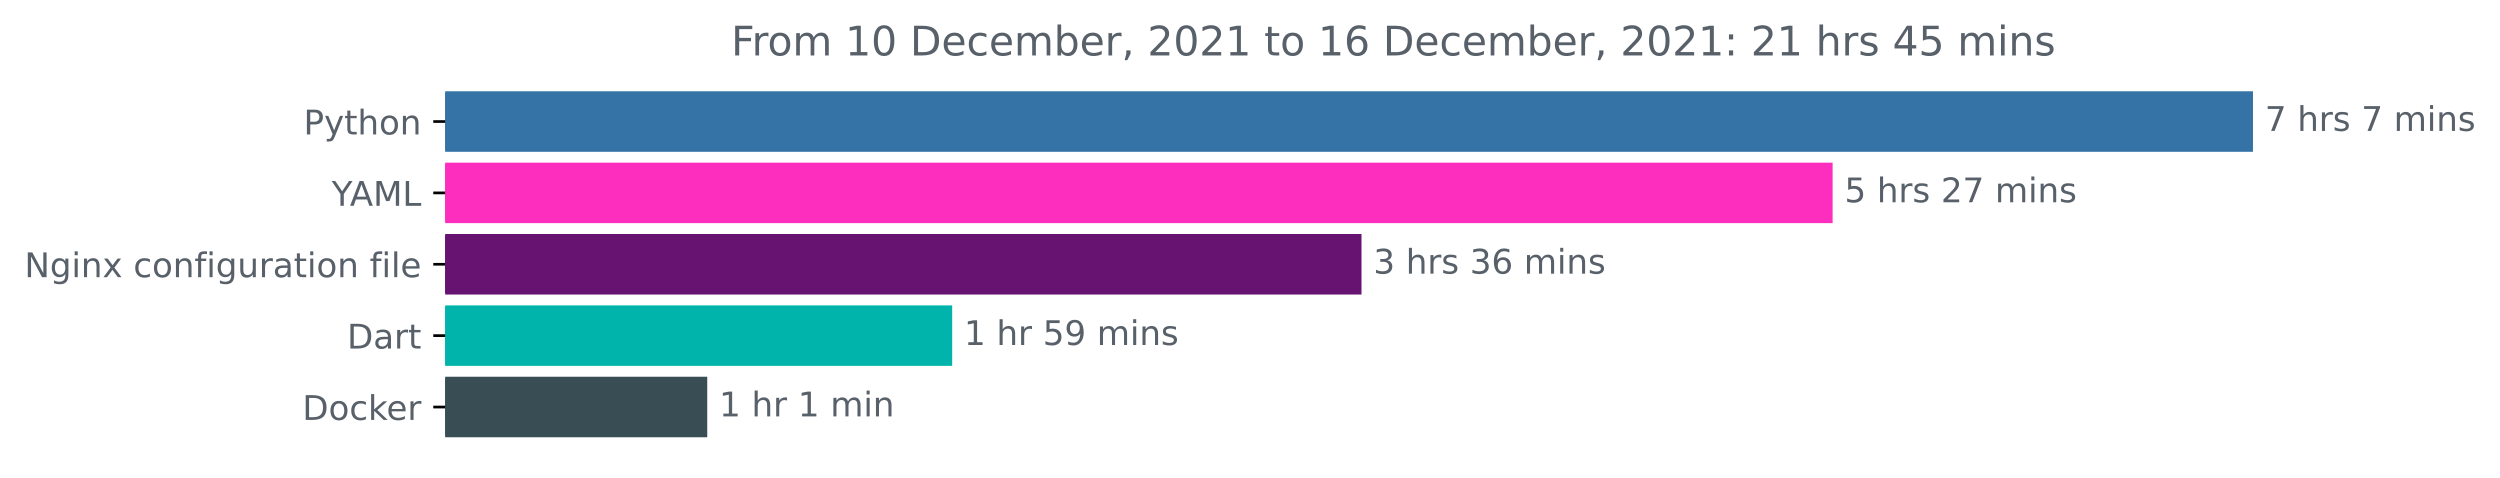
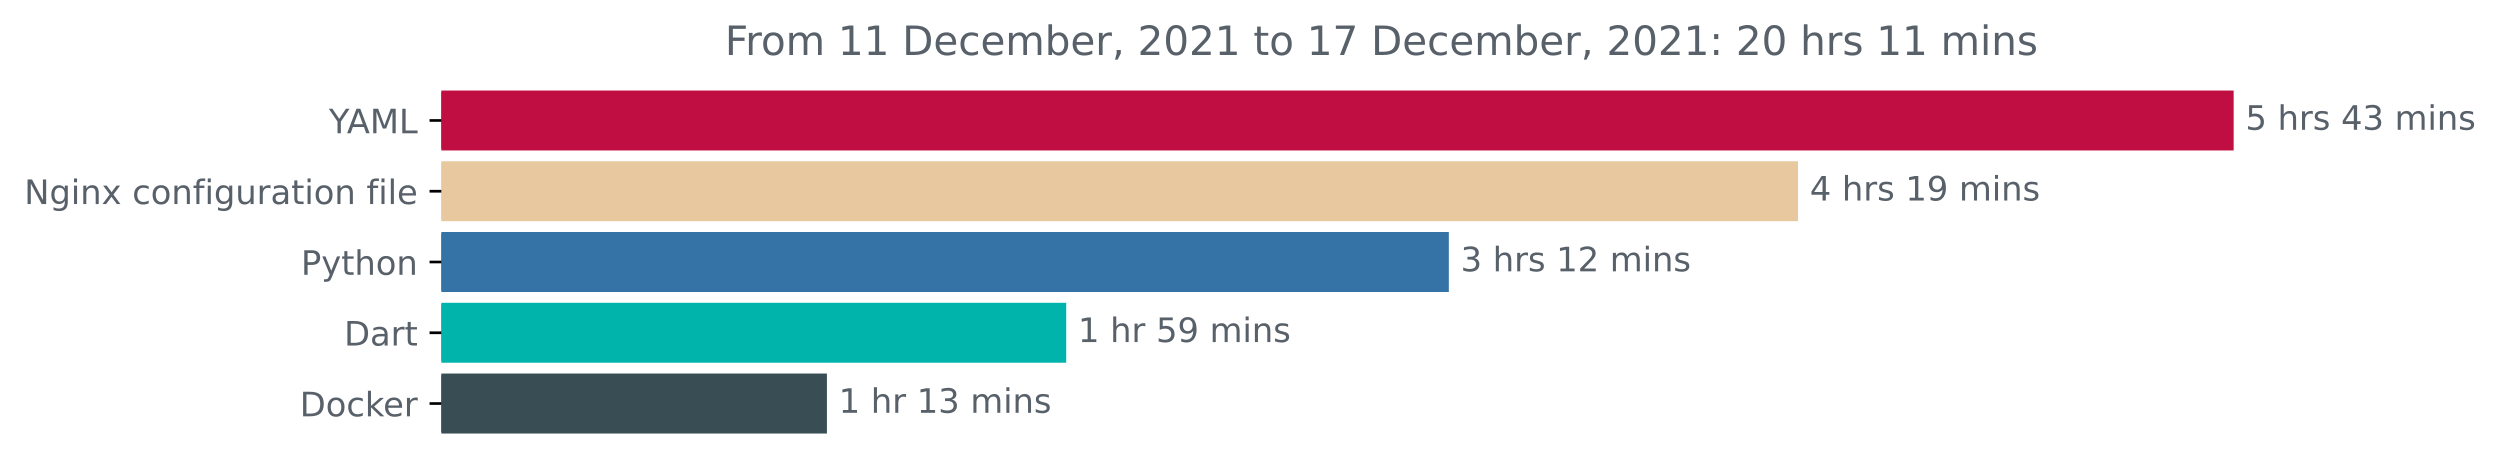
- <svg xmlns="http://www.w3.org/2000/svg" xmlns:xlink="http://www.w3.org/1999/xlink" height="140.398pt" version="1.1" viewBox="0 0 735.594 140.398" width="735.594pt">
+ <svg xmlns="http://www.w3.org/2000/svg" xmlns:xlink="http://www.w3.org/1999/xlink" height="140.398pt" version="1.1" viewBox="0 0 741.957 140.398" width="741.957pt">
  <defs>
    <style type="text/css">*{stroke-linecap:butt;stroke-linejoin:round;}</style>
  </defs>
  <g id="figure_1">
    <g id="patch_1">
-       <path d="M 0 140.398  L 735.594 140.398  L 735.594 0  L 0 0  z " style="fill:none;" />
+       <path d="M 0 140.398  L 741.957 140.398  L 741.957 0  L 0 0  z " style="fill:none;" />
    </g>
    <g id="axes_1">
      <g id="patch_2">
-         <path clip-path="url(#p45ba58c9d6)" d="M 130.983 27.358  L 662.411 27.358  L 662.411 44.158  L 130.983 44.158  z " style="fill:#3572a5;stroke:#3572a5;stroke-linejoin:miter;" />
+         <path clip-path="url(#p153fdee761)" d="M 130.983 27.358  L 662.411 27.358  L 662.411 44.158  L 130.983 44.158  z " style="fill:#c00e43;stroke:#c00e43;stroke-linejoin:miter;" />
      </g>
      <g id="patch_3">
-         <path clip-path="url(#p45ba58c9d6)" d="M 130.983 48.358  L 538.725 48.358  L 538.725 65.158  L 130.983 65.158  z " style="fill:#fd2dbd;stroke:#fd2dbd;stroke-linejoin:miter;" />
+         <path clip-path="url(#p153fdee761)" d="M 130.983 48.358  L 533.115 48.358  L 533.115 65.158  L 130.983 65.158  z " style="fill:#e8c89f;stroke:#e8c89f;stroke-linejoin:miter;" />
      </g>
      <g id="patch_4">
-         <path clip-path="url(#p45ba58c9d6)" d="M 130.983 69.358  L 400.106 69.358  L 400.106 86.158  L 130.983 86.158  z " style="fill:#661371;stroke:#661371;stroke-linejoin:miter;" />
+         <path clip-path="url(#p153fdee761)" d="M 130.983 69.358  L 429.49 69.358  L 429.49 86.158  L 130.983 86.158  z " style="fill:#3572a5;stroke:#3572a5;stroke-linejoin:miter;" />
      </g>
      <g id="patch_5">
-         <path clip-path="url(#p45ba58c9d6)" d="M 130.983 90.358  L 279.666 90.358  L 279.666 107.158  L 130.983 107.158  z " style="fill:#00b4ab;stroke:#00b4ab;stroke-linejoin:miter;" />
+         <path clip-path="url(#p153fdee761)" d="M 130.983 90.358  L 315.933 90.358  L 315.933 107.158  L 130.983 107.158  z " style="fill:#00b4ab;stroke:#00b4ab;stroke-linejoin:miter;" />
      </g>
      <g id="patch_6">
-         <path clip-path="url(#p45ba58c9d6)" d="M 130.983 111.358  L 207.597 111.358  L 207.597 128.158  L 130.983 128.158  z " style="fill:#384d54;stroke:#384d54;stroke-linejoin:miter;" />
+         <path clip-path="url(#p153fdee761)" d="M 130.983 111.358  L 244.914 111.358  L 244.914 128.158  L 130.983 128.158  z " style="fill:#384d54;stroke:#384d54;stroke-linejoin:miter;" />
      </g>
      <g id="matplotlib.axis_1" />
      <g id="matplotlib.axis_2">
        <g id="ytick_1">
          <g id="line2d_1">
            <defs>
-               <path d="M 0 0  L -3.5 0  " id="m43bde881b3" style="stroke:#000000;stroke-width:0.8;" />
+               <path d="M 0 0  L -3.5 0  " id="m7535b1abdc" style="stroke:#000000;stroke-width:0.8;" />
            </defs>
            <g>
-               <use style="stroke:#000000;stroke-width:0.8;" x="130.983" xlink:href="#m43bde881b3" y="35.758" />
+               <use style="stroke:#000000;stroke-width:0.8;" x="130.983" xlink:href="#m7535b1abdc" y="35.758" />
            </g>
          </g>
          <g id="text_1">
-             <g style="fill:#586069;" transform="translate(89.32031 39.55734)scale(0.1 -0.1)">
-               <defs>
-                 <path d="M 1259 4147  L 1259 2394  L 2053 2394  Q 2494 2394 2734 2622  Q 2975 2850 2975 3272  Q 2975 3691 2734 3919  Q 2494 4147 2053 4147  L 1259 4147  z M 628 4666  L 2053 4666  Q 2838 4666 3239 4311  Q 3641 3956 3641 3272  Q 3641 2581 3239 2228  Q 2838 1875 2053 1875  L 1259 1875  L 1259 0  L 628 0  L 628 4666  z " id="DejaVuSans-50" transform="scale(0.015625)" />
-                 <path d="M 2059 -325  Q 1816 -950 1584 -1140  Q 1353 -1331 966 -1331  L 506 -1331  L 506 -850  L 844 -850  Q 1081 -850 1212 -737  Q 1344 -625 1503 -206  L 1606 56  L 191 3500  L 800 3500  L 1894 763  L 2988 3500  L 3597 3500  L 2059 -325  z " id="DejaVuSans-79" transform="scale(0.015625)" />
-                 <path d="M 1172 4494  L 1172 3500  L 2356 3500  L 2356 3053  L 1172 3053  L 1172 1153  Q 1172 725 1289 603  Q 1406 481 1766 481  L 2356 481  L 2356 0  L 1766 0  Q 1100 0 847 248  Q 594 497 594 1153  L 594 3053  L 172 3053  L 172 3500  L 594 3500  L 594 4494  L 1172 4494  z " id="DejaVuSans-74" transform="scale(0.015625)" />
-                 <path d="M 3513 2113  L 3513 0  L 2938 0  L 2938 2094  Q 2938 2591 2744 2837  Q 2550 3084 2163 3084  Q 1697 3084 1428 2787  Q 1159 2491 1159 1978  L 1159 0  L 581 0  L 581 4863  L 1159 4863  L 1159 2956  Q 1366 3272 1645 3428  Q 1925 3584 2291 3584  Q 2894 3584 3203 3211  Q 3513 2838 3513 2113  z " id="DejaVuSans-68" transform="scale(0.015625)" />
-                 <path d="M 1959 3097  Q 1497 3097 1228 2736  Q 959 2375 959 1747  Q 959 1119 1226 758  Q 1494 397 1959 397  Q 2419 397 2687 759  Q 2956 1122 2956 1747  Q 2956 2369 2687 2733  Q 2419 3097 1959 3097  z M 1959 3584  Q 2709 3584 3137 3096  Q 3566 2609 3566 1747  Q 3566 888 3137 398  Q 2709 -91 1959 -91  Q 1206 -91 779 398  Q 353 888 353 1747  Q 353 2609 779 3096  Q 1206 3584 1959 3584  z " id="DejaVuSans-6f" transform="scale(0.015625)" />
-                 <path d="M 3513 2113  L 3513 0  L 2938 0  L 2938 2094  Q 2938 2591 2744 2837  Q 2550 3084 2163 3084  Q 1697 3084 1428 2787  Q 1159 2491 1159 1978  L 1159 0  L 581 0  L 581 3500  L 1159 3500  L 1159 2956  Q 1366 3272 1645 3428  Q 1925 3584 2291 3584  Q 2894 3584 3203 3211  Q 3513 2838 3513 2113  z " id="DejaVuSans-6e" transform="scale(0.015625)" />
-               </defs>
-               <use xlink:href="#DejaVuSans-50" />
-               <use x="60.303" xlink:href="#DejaVuSans-79" />
-               <use x="119.482" xlink:href="#DejaVuSans-74" />
-               <use x="158.691" xlink:href="#DejaVuSans-68" />
-               <use x="222.07" xlink:href="#DejaVuSans-6f" />
-               <use x="283.252" xlink:href="#DejaVuSans-6e" />
-             </g>
-           </g>
-         </g>
-         <g id="ytick_2">
-           <g id="line2d_2">
-             <g>
-               <use style="stroke:#000000;stroke-width:0.8;" x="130.983" xlink:href="#m43bde881b3" y="56.758" />
-             </g>
-           </g>
-           <g id="text_2">
-             <g style="fill:#586069;" transform="translate(97.60938 60.55734)scale(0.1 -0.1)">
+             <g style="fill:#586069;" transform="translate(97.60938 39.55734)scale(0.1 -0.1)">
              <defs>
                <path d="M -13 4666  L 666 4666  L 1959 2747  L 3244 4666  L 3922 4666  L 2272 2222  L 2272 0  L 1638 0  L 1638 2222  L -13 4666  z " id="DejaVuSans-59" transform="scale(0.015625)" />
                <path d="M 2188 4044  L 1331 1722  L 3047 1722  L 2188 4044  z M 1831 4666  L 2547 4666  L 4325 0  L 3669 0  L 3244 1197  L 1141 1197  L 716 0  L 50 0  L 1831 4666  z " id="DejaVuSans-41" transform="scale(0.015625)" />
                <path d="M 628 4666  L 1569 4666  L 2759 1491  L 3956 4666  L 4897 4666  L 4897 0  L 4281 0  L 4281 4097  L 3078 897  L 2444 897  L 1241 4097  L 1241 0  L 628 0  L 628 4666  z " id="DejaVuSans-4d" transform="scale(0.015625)" />
                <path d="M 628 4666  L 1259 4666  L 1259 531  L 3531 531  L 3531 0  L 628 0  L 628 4666  z " id="DejaVuSans-4c" transform="scale(0.015625)" />
              </defs>
              <use xlink:href="#DejaVuSans-59" />
              <use x="53.334" xlink:href="#DejaVuSans-41" />
              <use x="121.742" xlink:href="#DejaVuSans-4d" />
              <use x="208.021" xlink:href="#DejaVuSans-4c" />
            </g>
          </g>
        </g>
-         <g id="ytick_3">
-           <g id="line2d_3">
-             <g>
-               <use style="stroke:#000000;stroke-width:0.8;" x="130.983" xlink:href="#m43bde881b3" y="77.758" />
-             </g>
-           </g>
-           <g id="text_3">
-             <g style="fill:#586069;" transform="translate(7.2 81.55734)scale(0.1 -0.1)">
+         <g id="ytick_2">
+           <g id="line2d_2">
+             <g>
+               <use style="stroke:#000000;stroke-width:0.8;" x="130.983" xlink:href="#m7535b1abdc" y="56.758" />
+             </g>
+           </g>
+           <g id="text_2">
+             <g style="fill:#586069;" transform="translate(7.2 60.55734)scale(0.1 -0.1)">
              <defs>
                <path d="M 628 4666  L 1478 4666  L 3547 763  L 3547 4666  L 4159 4666  L 4159 0  L 3309 0  L 1241 3903  L 1241 0  L 628 0  L 628 4666  z " id="DejaVuSans-4e" transform="scale(0.015625)" />
                <path d="M 2906 1791  Q 2906 2416 2648 2759  Q 2391 3103 1925 3103  Q 1463 3103 1205 2759  Q 947 2416 947 1791  Q 947 1169 1205 825  Q 1463 481 1925 481  Q 2391 481 2648 825  Q 2906 1169 2906 1791  z M 3481 434  Q 3481 -459 3084 -895  Q 2688 -1331 1869 -1331  Q 1566 -1331 1297 -1286  Q 1028 -1241 775 -1147  L 775 -588  Q 1028 -725 1275 -790  Q 1522 -856 1778 -856  Q 2344 -856 2625 -561  Q 2906 -266 2906 331  L 2906 616  Q 2728 306 2450 153  Q 2172 0 1784 0  Q 1141 0 747 490  Q 353 981 353 1791  Q 353 2603 747 3093  Q 1141 3584 1784 3584  Q 2172 3584 2450 3431  Q 2728 3278 2906 2969  L 2906 3500  L 3481 3500  L 3481 434  z " id="DejaVuSans-67" transform="scale(0.015625)" />
                <path d="M 603 3500  L 1178 3500  L 1178 0  L 603 0  L 603 3500  z M 603 4863  L 1178 4863  L 1178 4134  L 603 4134  L 603 4863  z " id="DejaVuSans-69" transform="scale(0.015625)" />
+                 <path d="M 3513 2113  L 3513 0  L 2938 0  L 2938 2094  Q 2938 2591 2744 2837  Q 2550 3084 2163 3084  Q 1697 3084 1428 2787  Q 1159 2491 1159 1978  L 1159 0  L 581 0  L 581 3500  L 1159 3500  L 1159 2956  Q 1366 3272 1645 3428  Q 1925 3584 2291 3584  Q 2894 3584 3203 3211  Q 3513 2838 3513 2113  z " id="DejaVuSans-6e" transform="scale(0.015625)" />
                <path d="M 3513 3500  L 2247 1797  L 3578 0  L 2900 0  L 1881 1375  L 863 0  L 184 0  L 1544 1831  L 300 3500  L 978 3500  L 1906 2253  L 2834 3500  L 3513 3500  z " id="DejaVuSans-78" transform="scale(0.015625)" />
                <path id="DejaVuSans-20" transform="scale(0.015625)" />
                <path d="M 3122 3366  L 3122 2828  Q 2878 2963 2633 3030  Q 2388 3097 2138 3097  Q 1578 3097 1268 2742  Q 959 2388 959 1747  Q 959 1106 1268 751  Q 1578 397 2138 397  Q 2388 397 2633 464  Q 2878 531 3122 666  L 3122 134  Q 2881 22 2623 -34  Q 2366 -91 2075 -91  Q 1284 -91 818 406  Q 353 903 353 1747  Q 353 2603 823 3093  Q 1294 3584 2113 3584  Q 2378 3584 2631 3529  Q 2884 3475 3122 3366  z " id="DejaVuSans-63" transform="scale(0.015625)" />
+                 <path d="M 1959 3097  Q 1497 3097 1228 2736  Q 959 2375 959 1747  Q 959 1119 1226 758  Q 1494 397 1959 397  Q 2419 397 2687 759  Q 2956 1122 2956 1747  Q 2956 2369 2687 2733  Q 2419 3097 1959 3097  z M 1959 3584  Q 2709 3584 3137 3096  Q 3566 2609 3566 1747  Q 3566 888 3137 398  Q 2709 -91 1959 -91  Q 1206 -91 779 398  Q 353 888 353 1747  Q 353 2609 779 3096  Q 1206 3584 1959 3584  z " id="DejaVuSans-6f" transform="scale(0.015625)" />
                <path d="M 2375 4863  L 2375 4384  L 1825 4384  Q 1516 4384 1395 4259  Q 1275 4134 1275 3809  L 1275 3500  L 2222 3500  L 2222 3053  L 1275 3053  L 1275 0  L 697 0  L 697 3053  L 147 3053  L 147 3500  L 697 3500  L 697 3744  Q 697 4328 969 4595  Q 1241 4863 1831 4863  L 2375 4863  z " id="DejaVuSans-66" transform="scale(0.015625)" />
                <path d="M 544 1381  L 544 3500  L 1119 3500  L 1119 1403  Q 1119 906 1312 657  Q 1506 409 1894 409  Q 2359 409 2629 706  Q 2900 1003 2900 1516  L 2900 3500  L 3475 3500  L 3475 0  L 2900 0  L 2900 538  Q 2691 219 2414 64  Q 2138 -91 1772 -91  Q 1169 -91 856 284  Q 544 659 544 1381  z M 1991 3584  L 1991 3584  z " id="DejaVuSans-75" transform="scale(0.015625)" />
                <path d="M 2631 2963  Q 2534 3019 2420 3045  Q 2306 3072 2169 3072  Q 1681 3072 1420 2755  Q 1159 2438 1159 1844  L 1159 0  L 581 0  L 581 3500  L 1159 3500  L 1159 2956  Q 1341 3275 1631 3429  Q 1922 3584 2338 3584  Q 2397 3584 2469 3576  Q 2541 3569 2628 3553  L 2631 2963  z " id="DejaVuSans-72" transform="scale(0.015625)" />
                <path d="M 2194 1759  Q 1497 1759 1228 1600  Q 959 1441 959 1056  Q 959 750 1161 570  Q 1363 391 1709 391  Q 2188 391 2477 730  Q 2766 1069 2766 1631  L 2766 1759  L 2194 1759  z M 3341 1997  L 3341 0  L 2766 0  L 2766 531  Q 2569 213 2275 61  Q 1981 -91 1556 -91  Q 1019 -91 701 211  Q 384 513 384 1019  Q 384 1609 779 1909  Q 1175 2209 1959 2209  L 2766 2209  L 2766 2266  Q 2766 2663 2505 2880  Q 2244 3097 1772 3097  Q 1472 3097 1187 3025  Q 903 2953 641 2809  L 641 3341  Q 956 3463 1253 3523  Q 1550 3584 1831 3584  Q 2591 3584 2966 3190  Q 3341 2797 3341 1997  z " id="DejaVuSans-61" transform="scale(0.015625)" />
+                 <path d="M 1172 4494  L 1172 3500  L 2356 3500  L 2356 3053  L 1172 3053  L 1172 1153  Q 1172 725 1289 603  Q 1406 481 1766 481  L 2356 481  L 2356 0  L 1766 0  Q 1100 0 847 248  Q 594 497 594 1153  L 594 3053  L 172 3053  L 172 3500  L 594 3500  L 594 4494  L 1172 4494  z " id="DejaVuSans-74" transform="scale(0.015625)" />
                <path d="M 603 4863  L 1178 4863  L 1178 0  L 603 0  L 603 4863  z " id="DejaVuSans-6c" transform="scale(0.015625)" />
                <path d="M 3597 1894  L 3597 1613  L 953 1613  Q 991 1019 1311 708  Q 1631 397 2203 397  Q 2534 397 2845 478  Q 3156 559 3463 722  L 3463 178  Q 3153 47 2828 -22  Q 2503 -91 2169 -91  Q 1331 -91 842 396  Q 353 884 353 1716  Q 353 2575 817 3079  Q 1281 3584 2069 3584  Q 2775 3584 3186 3129  Q 3597 2675 3597 1894  z M 3022 2063  Q 3016 2534 2758 2815  Q 2500 3097 2075 3097  Q 1594 3097 1305 2825  Q 1016 2553 972 2059  L 3022 2063  z " id="DejaVuSans-65" transform="scale(0.015625)" />
              </defs>
              <use xlink:href="#DejaVuSans-4e" />
              <use x="74.805" xlink:href="#DejaVuSans-67" />
              <use x="138.281" xlink:href="#DejaVuSans-69" />
              <use x="166.064" xlink:href="#DejaVuSans-6e" />
              <use x="229.443" xlink:href="#DejaVuSans-78" />
              <use x="288.623" xlink:href="#DejaVuSans-20" />
              <use x="320.41" xlink:href="#DejaVuSans-63" />
              <use x="375.391" xlink:href="#DejaVuSans-6f" />
              <use x="436.572" xlink:href="#DejaVuSans-6e" />
              <use x="499.951" xlink:href="#DejaVuSans-66" />
              <use x="535.156" xlink:href="#DejaVuSans-69" />
              <use x="562.939" xlink:href="#DejaVuSans-67" />
              <use x="626.416" xlink:href="#DejaVuSans-75" />
              <use x="689.795" xlink:href="#DejaVuSans-72" />
              <use x="730.908" xlink:href="#DejaVuSans-61" />
              <use x="792.188" xlink:href="#DejaVuSans-74" />
              <use x="831.396" xlink:href="#DejaVuSans-69" />
              <use x="859.18" xlink:href="#DejaVuSans-6f" />
              <use x="920.361" xlink:href="#DejaVuSans-6e" />
              <use x="983.74" xlink:href="#DejaVuSans-20" />
              <use x="1015.527" xlink:href="#DejaVuSans-66" />
              <use x="1050.732" xlink:href="#DejaVuSans-69" />
              <use x="1078.516" xlink:href="#DejaVuSans-6c" />
              <use x="1106.299" xlink:href="#DejaVuSans-65" />
            </g>
          </g>
        </g>
+         <g id="ytick_3">
+           <g id="line2d_3">
+             <g>
+               <use style="stroke:#000000;stroke-width:0.8;" x="130.983" xlink:href="#m7535b1abdc" y="77.758" />
+             </g>
+           </g>
+           <g id="text_3">
+             <g style="fill:#586069;" transform="translate(89.32031 81.55734)scale(0.1 -0.1)">
+               <defs>
+                 <path d="M 1259 4147  L 1259 2394  L 2053 2394  Q 2494 2394 2734 2622  Q 2975 2850 2975 3272  Q 2975 3691 2734 3919  Q 2494 4147 2053 4147  L 1259 4147  z M 628 4666  L 2053 4666  Q 2838 4666 3239 4311  Q 3641 3956 3641 3272  Q 3641 2581 3239 2228  Q 2838 1875 2053 1875  L 1259 1875  L 1259 0  L 628 0  L 628 4666  z " id="DejaVuSans-50" transform="scale(0.015625)" />
+                 <path d="M 2059 -325  Q 1816 -950 1584 -1140  Q 1353 -1331 966 -1331  L 506 -1331  L 506 -850  L 844 -850  Q 1081 -850 1212 -737  Q 1344 -625 1503 -206  L 1606 56  L 191 3500  L 800 3500  L 1894 763  L 2988 3500  L 3597 3500  L 2059 -325  z " id="DejaVuSans-79" transform="scale(0.015625)" />
+                 <path d="M 3513 2113  L 3513 0  L 2938 0  L 2938 2094  Q 2938 2591 2744 2837  Q 2550 3084 2163 3084  Q 1697 3084 1428 2787  Q 1159 2491 1159 1978  L 1159 0  L 581 0  L 581 4863  L 1159 4863  L 1159 2956  Q 1366 3272 1645 3428  Q 1925 3584 2291 3584  Q 2894 3584 3203 3211  Q 3513 2838 3513 2113  z " id="DejaVuSans-68" transform="scale(0.015625)" />
+               </defs>
+               <use xlink:href="#DejaVuSans-50" />
+               <use x="60.303" xlink:href="#DejaVuSans-79" />
+               <use x="119.482" xlink:href="#DejaVuSans-74" />
+               <use x="158.691" xlink:href="#DejaVuSans-68" />
+               <use x="222.07" xlink:href="#DejaVuSans-6f" />
+               <use x="283.252" xlink:href="#DejaVuSans-6e" />
+             </g>
+           </g>
+         </g>
        <g id="ytick_4">
          <g id="line2d_4">
            <g>
-               <use style="stroke:#000000;stroke-width:0.8;" x="130.983" xlink:href="#m43bde881b3" y="98.758" />
+               <use style="stroke:#000000;stroke-width:0.8;" x="130.983" xlink:href="#m7535b1abdc" y="98.758" />
            </g>
          </g>
          <g id="text_4">
            <g style="fill:#586069;" transform="translate(102.1234 102.5573)scale(0.1 -0.1)">
              <defs>
                <path d="M 1259 4147  L 1259 519  L 2022 519  Q 2988 519 3436 956  Q 3884 1394 3884 2338  Q 3884 3275 3436 3711  Q 2988 4147 2022 4147  L 1259 4147  z M 628 4666  L 1925 4666  Q 3281 4666 3915 4102  Q 4550 3538 4550 2338  Q 4550 1131 3912 565  Q 3275 0 1925 0  L 628 0  L 628 4666  z " id="DejaVuSans-44" transform="scale(0.015625)" />
              </defs>
              <use xlink:href="#DejaVuSans-44" />
              <use x="77.002" xlink:href="#DejaVuSans-61" />
              <use x="138.281" xlink:href="#DejaVuSans-72" />
              <use x="179.395" xlink:href="#DejaVuSans-74" />
            </g>
          </g>
        </g>
        <g id="ytick_5">
          <g id="line2d_5">
            <g>
-               <use style="stroke:#000000;stroke-width:0.8;" x="130.983" xlink:href="#m43bde881b3" y="119.758" />
+               <use style="stroke:#000000;stroke-width:0.8;" x="130.983" xlink:href="#m7535b1abdc" y="119.758" />
            </g>
          </g>
          <g id="text_5">
            <g style="fill:#586069;" transform="translate(88.97344 123.5573)scale(0.1 -0.1)">
              <defs>
                <path d="M 581 4863  L 1159 4863  L 1159 1991  L 2875 3500  L 3609 3500  L 1753 1863  L 3688 0  L 2938 0  L 1159 1709  L 1159 0  L 581 0  L 581 4863  z " id="DejaVuSans-6b" transform="scale(0.015625)" />
              </defs>
              <use xlink:href="#DejaVuSans-44" />
              <use x="77.002" xlink:href="#DejaVuSans-6f" />
              <use x="138.184" xlink:href="#DejaVuSans-63" />
              <use x="193.164" xlink:href="#DejaVuSans-6b" />
              <use x="247.449" xlink:href="#DejaVuSans-65" />
              <use x="308.973" xlink:href="#DejaVuSans-72" />
            </g>
          </g>
        </g>
      </g>
      <g id="text_6">
        <g style="fill:#586069;" transform="translate(666.4114 38.5175)scale(0.1 -0.1)">
          <defs>
-             <path d="M 525 4666  L 3525 4666  L 3525 4397  L 1831 0  L 1172 0  L 2766 4134  L 525 4134  L 525 4666  z " id="DejaVuSans-37" transform="scale(0.015625)" />
+             <path d="M 691 4666  L 3169 4666  L 3169 4134  L 1269 4134  L 1269 2991  Q 1406 3038 1543 3061  Q 1681 3084 1819 3084  Q 2600 3084 3056 2656  Q 3513 2228 3513 1497  Q 3513 744 3044 326  Q 2575 -91 1722 -91  Q 1428 -91 1123 -41  Q 819 9 494 109  L 494 744  Q 775 591 1075 516  Q 1375 441 1709 441  Q 2250 441 2565 725  Q 2881 1009 2881 1497  Q 2881 1984 2565 2268  Q 2250 2553 1709 2553  Q 1456 2553 1204 2497  Q 953 2441 691 2322  L 691 4666  z " id="DejaVuSans-35" transform="scale(0.015625)" />
            <path d="M 2834 3397  L 2834 2853  Q 2591 2978 2328 3040  Q 2066 3103 1784 3103  Q 1356 3103 1142 2972  Q 928 2841 928 2578  Q 928 2378 1081 2264  Q 1234 2150 1697 2047  L 1894 2003  Q 2506 1872 2764 1633  Q 3022 1394 3022 966  Q 3022 478 2636 193  Q 2250 -91 1575 -91  Q 1294 -91 989 -36  Q 684 19 347 128  L 347 722  Q 666 556 975 473  Q 1284 391 1588 391  Q 1994 391 2212 530  Q 2431 669 2431 922  Q 2431 1156 2273 1281  Q 2116 1406 1581 1522  L 1381 1569  Q 847 1681 609 1914  Q 372 2147 372 2553  Q 372 3047 722 3315  Q 1072 3584 1716 3584  Q 2034 3584 2315 3537  Q 2597 3491 2834 3397  z " id="DejaVuSans-73" transform="scale(0.015625)" />
+             <path d="M 2419 4116  L 825 1625  L 2419 1625  L 2419 4116  z M 2253 4666  L 3047 4666  L 3047 1625  L 3713 1625  L 3713 1100  L 3047 1100  L 3047 0  L 2419 0  L 2419 1100  L 313 1100  L 313 1709  L 2253 4666  z " id="DejaVuSans-34" transform="scale(0.015625)" />
+             <path d="M 2597 2516  Q 3050 2419 3304 2112  Q 3559 1806 3559 1356  Q 3559 666 3084 287  Q 2609 -91 1734 -91  Q 1441 -91 1130 -33  Q 819 25 488 141  L 488 750  Q 750 597 1062 519  Q 1375 441 1716 441  Q 2309 441 2620 675  Q 2931 909 2931 1356  Q 2931 1769 2642 2001  Q 2353 2234 1838 2234  L 1294 2234  L 1294 2753  L 1863 2753  Q 2328 2753 2575 2939  Q 2822 3125 2822 3475  Q 2822 3834 2567 4026  Q 2313 4219 1838 4219  Q 1578 4219 1281 4162  Q 984 4106 628 3988  L 628 4550  Q 988 4650 1302 4700  Q 1616 4750 1894 4750  Q 2613 4750 3031 4423  Q 3450 4097 3450 3541  Q 3450 3153 3228 2886  Q 3006 2619 2597 2516  z " id="DejaVuSans-33" transform="scale(0.015625)" />
            <path d="M 3328 2828  Q 3544 3216 3844 3400  Q 4144 3584 4550 3584  Q 5097 3584 5394 3201  Q 5691 2819 5691 2113  L 5691 0  L 5113 0  L 5113 2094  Q 5113 2597 4934 2840  Q 4756 3084 4391 3084  Q 3944 3084 3684 2787  Q 3425 2491 3425 1978  L 3425 0  L 2847 0  L 2847 2094  Q 2847 2600 2669 2842  Q 2491 3084 2119 3084  Q 1678 3084 1418 2786  Q 1159 2488 1159 1978  L 1159 0  L 581 0  L 581 3500  L 1159 3500  L 1159 2956  Q 1356 3278 1631 3431  Q 1906 3584 2284 3584  Q 2666 3584 2933 3390  Q 3200 3197 3328 2828  z " id="DejaVuSans-6d" transform="scale(0.015625)" />
          </defs>
-           <use xlink:href="#DejaVuSans-37" />
+           <use xlink:href="#DejaVuSans-35" />
          <use x="63.623" xlink:href="#DejaVuSans-20" />
          <use x="95.41" xlink:href="#DejaVuSans-68" />
          <use x="158.789" xlink:href="#DejaVuSans-72" />
          <use x="199.902" xlink:href="#DejaVuSans-73" />
          <use x="252.002" xlink:href="#DejaVuSans-20" />
-           <use x="283.789" xlink:href="#DejaVuSans-37" />
-           <use x="347.412" xlink:href="#DejaVuSans-20" />
-           <use x="379.199" xlink:href="#DejaVuSans-6d" />
-           <use x="476.611" xlink:href="#DejaVuSans-69" />
-           <use x="504.395" xlink:href="#DejaVuSans-6e" />
-           <use x="567.773" xlink:href="#DejaVuSans-73" />
-         </g>
-       </g>
-       <g id="text_7">
-         <g style="fill:#586069;" transform="translate(542.7252 59.5175)scale(0.1 -0.1)">
-           <defs>
-             <path d="M 691 4666  L 3169 4666  L 3169 4134  L 1269 4134  L 1269 2991  Q 1406 3038 1543 3061  Q 1681 3084 1819 3084  Q 2600 3084 3056 2656  Q 3513 2228 3513 1497  Q 3513 744 3044 326  Q 2575 -91 1722 -91  Q 1428 -91 1123 -41  Q 819 9 494 109  L 494 744  Q 775 591 1075 516  Q 1375 441 1709 441  Q 2250 441 2565 725  Q 2881 1009 2881 1497  Q 2881 1984 2565 2268  Q 2250 2553 1709 2553  Q 1456 2553 1204 2497  Q 953 2441 691 2322  L 691 4666  z " id="DejaVuSans-35" transform="scale(0.015625)" />
-             <path d="M 1228 531  L 3431 531  L 3431 0  L 469 0  L 469 531  Q 828 903 1448 1529  Q 2069 2156 2228 2338  Q 2531 2678 2651 2914  Q 2772 3150 2772 3378  Q 2772 3750 2511 3984  Q 2250 4219 1831 4219  Q 1534 4219 1204 4116  Q 875 4013 500 3803  L 500 4441  Q 881 4594 1212 4672  Q 1544 4750 1819 4750  Q 2544 4750 2975 4387  Q 3406 4025 3406 3419  Q 3406 3131 3298 2873  Q 3191 2616 2906 2266  Q 2828 2175 2409 1742  Q 1991 1309 1228 531  z " id="DejaVuSans-32" transform="scale(0.015625)" />
-           </defs>
-           <use xlink:href="#DejaVuSans-35" />
-           <use x="63.623" xlink:href="#DejaVuSans-20" />
-           <use x="95.41" xlink:href="#DejaVuSans-68" />
-           <use x="158.789" xlink:href="#DejaVuSans-72" />
-           <use x="199.902" xlink:href="#DejaVuSans-73" />
-           <use x="252.002" xlink:href="#DejaVuSans-20" />
-           <use x="283.789" xlink:href="#DejaVuSans-32" />
-           <use x="347.412" xlink:href="#DejaVuSans-37" />
+           <use x="283.789" xlink:href="#DejaVuSans-34" />
+           <use x="347.412" xlink:href="#DejaVuSans-33" />
          <use x="411.035" xlink:href="#DejaVuSans-20" />
          <use x="442.822" xlink:href="#DejaVuSans-6d" />
          <use x="540.234" xlink:href="#DejaVuSans-69" />
          <use x="568.018" xlink:href="#DejaVuSans-6e" />
          <use x="631.396" xlink:href="#DejaVuSans-73" />
        </g>
      </g>
-       <g id="text_8">
-         <g style="fill:#586069;" transform="translate(404.1058 80.5175)scale(0.1 -0.1)">
+       <g id="text_7">
+         <g style="fill:#586069;" transform="translate(537.1146 59.5175)scale(0.1 -0.1)">
          <defs>
-             <path d="M 2597 2516  Q 3050 2419 3304 2112  Q 3559 1806 3559 1356  Q 3559 666 3084 287  Q 2609 -91 1734 -91  Q 1441 -91 1130 -33  Q 819 25 488 141  L 488 750  Q 750 597 1062 519  Q 1375 441 1716 441  Q 2309 441 2620 675  Q 2931 909 2931 1356  Q 2931 1769 2642 2001  Q 2353 2234 1838 2234  L 1294 2234  L 1294 2753  L 1863 2753  Q 2328 2753 2575 2939  Q 2822 3125 2822 3475  Q 2822 3834 2567 4026  Q 2313 4219 1838 4219  Q 1578 4219 1281 4162  Q 984 4106 628 3988  L 628 4550  Q 988 4650 1302 4700  Q 1616 4750 1894 4750  Q 2613 4750 3031 4423  Q 3450 4097 3450 3541  Q 3450 3153 3228 2886  Q 3006 2619 2597 2516  z " id="DejaVuSans-33" transform="scale(0.015625)" />
-             <path d="M 2113 2584  Q 1688 2584 1439 2293  Q 1191 2003 1191 1497  Q 1191 994 1439 701  Q 1688 409 2113 409  Q 2538 409 2786 701  Q 3034 994 3034 1497  Q 3034 2003 2786 2293  Q 2538 2584 2113 2584  z M 3366 4563  L 3366 3988  Q 3128 4100 2886 4159  Q 2644 4219 2406 4219  Q 1781 4219 1451 3797  Q 1122 3375 1075 2522  Q 1259 2794 1537 2939  Q 1816 3084 2150 3084  Q 2853 3084 3261 2657  Q 3669 2231 3669 1497  Q 3669 778 3244 343  Q 2819 -91 2113 -91  Q 1303 -91 875 529  Q 447 1150 447 2328  Q 447 3434 972 4092  Q 1497 4750 2381 4750  Q 2619 4750 2861 4703  Q 3103 4656 3366 4563  z " id="DejaVuSans-36" transform="scale(0.015625)" />
+             <path d="M 794 531  L 1825 531  L 1825 4091  L 703 3866  L 703 4441  L 1819 4666  L 2450 4666  L 2450 531  L 3481 531  L 3481 0  L 794 0  L 794 531  z " id="DejaVuSans-31" transform="scale(0.015625)" />
+             <path d="M 703 97  L 703 672  Q 941 559 1184 500  Q 1428 441 1663 441  Q 2288 441 2617 861  Q 2947 1281 2994 2138  Q 2813 1869 2534 1725  Q 2256 1581 1919 1581  Q 1219 1581 811 2004  Q 403 2428 403 3163  Q 403 3881 828 4315  Q 1253 4750 1959 4750  Q 2769 4750 3195 4129  Q 3622 3509 3622 2328  Q 3622 1225 3098 567  Q 2575 -91 1691 -91  Q 1453 -91 1209 -44  Q 966 3 703 97  z M 1959 2075  Q 2384 2075 2632 2365  Q 2881 2656 2881 3163  Q 2881 3666 2632 3958  Q 2384 4250 1959 4250  Q 1534 4250 1286 3958  Q 1038 3666 1038 3163  Q 1038 2656 1286 2365  Q 1534 2075 1959 2075  z " id="DejaVuSans-39" transform="scale(0.015625)" />
          </defs>
-           <use xlink:href="#DejaVuSans-33" />
+           <use xlink:href="#DejaVuSans-34" />
          <use x="63.623" xlink:href="#DejaVuSans-20" />
          <use x="95.41" xlink:href="#DejaVuSans-68" />
          <use x="158.789" xlink:href="#DejaVuSans-72" />
          <use x="199.902" xlink:href="#DejaVuSans-73" />
          <use x="252.002" xlink:href="#DejaVuSans-20" />
-           <use x="283.789" xlink:href="#DejaVuSans-33" />
-           <use x="347.412" xlink:href="#DejaVuSans-36" />
+           <use x="283.789" xlink:href="#DejaVuSans-31" />
+           <use x="347.412" xlink:href="#DejaVuSans-39" />
          <use x="411.035" xlink:href="#DejaVuSans-20" />
          <use x="442.822" xlink:href="#DejaVuSans-6d" />
          <use x="540.234" xlink:href="#DejaVuSans-69" />
          <use x="568.018" xlink:href="#DejaVuSans-6e" />
          <use x="631.396" xlink:href="#DejaVuSans-73" />
        </g>
      </g>
+       <g id="text_8">
+         <g style="fill:#586069;" transform="translate(433.4898 80.5175)scale(0.1 -0.1)">
+           <defs>
+             <path d="M 1228 531  L 3431 531  L 3431 0  L 469 0  L 469 531  Q 828 903 1448 1529  Q 2069 2156 2228 2338  Q 2531 2678 2651 2914  Q 2772 3150 2772 3378  Q 2772 3750 2511 3984  Q 2250 4219 1831 4219  Q 1534 4219 1204 4116  Q 875 4013 500 3803  L 500 4441  Q 881 4594 1212 4672  Q 1544 4750 1819 4750  Q 2544 4750 2975 4387  Q 3406 4025 3406 3419  Q 3406 3131 3298 2873  Q 3191 2616 2906 2266  Q 2828 2175 2409 1742  Q 1991 1309 1228 531  z " id="DejaVuSans-32" transform="scale(0.015625)" />
+           </defs>
+           <use xlink:href="#DejaVuSans-33" />
+           <use x="63.623" xlink:href="#DejaVuSans-20" />
+           <use x="95.41" xlink:href="#DejaVuSans-68" />
+           <use x="158.789" xlink:href="#DejaVuSans-72" />
+           <use x="199.902" xlink:href="#DejaVuSans-73" />
+           <use x="252.002" xlink:href="#DejaVuSans-20" />
+           <use x="283.789" xlink:href="#DejaVuSans-31" />
+           <use x="347.412" xlink:href="#DejaVuSans-32" />
+           <use x="411.035" xlink:href="#DejaVuSans-20" />
+           <use x="442.822" xlink:href="#DejaVuSans-6d" />
+           <use x="540.234" xlink:href="#DejaVuSans-69" />
+           <use x="568.018" xlink:href="#DejaVuSans-6e" />
+           <use x="631.396" xlink:href="#DejaVuSans-73" />
+         </g>
+       </g>
      <g id="text_9">
-         <g style="fill:#586069;" transform="translate(283.6659 101.5175)scale(0.1 -0.1)">
-           <defs>
-             <path d="M 794 531  L 1825 531  L 1825 4091  L 703 3866  L 703 4441  L 1819 4666  L 2450 4666  L 2450 531  L 3481 531  L 3481 0  L 794 0  L 794 531  z " id="DejaVuSans-31" transform="scale(0.015625)" />
-             <path d="M 703 97  L 703 672  Q 941 559 1184 500  Q 1428 441 1663 441  Q 2288 441 2617 861  Q 2947 1281 2994 2138  Q 2813 1869 2534 1725  Q 2256 1581 1919 1581  Q 1219 1581 811 2004  Q 403 2428 403 3163  Q 403 3881 828 4315  Q 1253 4750 1959 4750  Q 2769 4750 3195 4129  Q 3622 3509 3622 2328  Q 3622 1225 3098 567  Q 2575 -91 1691 -91  Q 1453 -91 1209 -44  Q 966 3 703 97  z M 1959 2075  Q 2384 2075 2632 2365  Q 2881 2656 2881 3163  Q 2881 3666 2632 3958  Q 2384 4250 1959 4250  Q 1534 4250 1286 3958  Q 1038 3666 1038 3163  Q 1038 2656 1286 2365  Q 1534 2075 1959 2075  z " id="DejaVuSans-39" transform="scale(0.015625)" />
-           </defs>
+         <g style="fill:#586069;" transform="translate(319.9334 101.5175)scale(0.1 -0.1)">
          <use xlink:href="#DejaVuSans-31" />
          <use x="63.623" xlink:href="#DejaVuSans-20" />
          <use x="95.41" xlink:href="#DejaVuSans-68" />
          <use x="158.789" xlink:href="#DejaVuSans-72" />
          <use x="199.902" xlink:href="#DejaVuSans-20" />
          <use x="231.689" xlink:href="#DejaVuSans-35" />
          <use x="295.312" xlink:href="#DejaVuSans-39" />
          <use x="358.936" xlink:href="#DejaVuSans-20" />
          <use x="390.723" xlink:href="#DejaVuSans-6d" />
          <use x="488.135" xlink:href="#DejaVuSans-69" />
          <use x="515.918" xlink:href="#DejaVuSans-6e" />
          <use x="579.297" xlink:href="#DejaVuSans-73" />
        </g>
      </g>
      <g id="text_10">
-         <g style="fill:#586069;" transform="translate(211.5968 122.5175)scale(0.1 -0.1)">
+         <g style="fill:#586069;" transform="translate(248.9139 122.5175)scale(0.1 -0.1)">
          <use xlink:href="#DejaVuSans-31" />
          <use x="63.623" xlink:href="#DejaVuSans-20" />
          <use x="95.41" xlink:href="#DejaVuSans-68" />
          <use x="158.789" xlink:href="#DejaVuSans-72" />
          <use x="199.902" xlink:href="#DejaVuSans-20" />
          <use x="231.689" xlink:href="#DejaVuSans-31" />
-           <use x="295.312" xlink:href="#DejaVuSans-20" />
-           <use x="327.1" xlink:href="#DejaVuSans-6d" />
-           <use x="424.512" xlink:href="#DejaVuSans-69" />
-           <use x="452.295" xlink:href="#DejaVuSans-6e" />
+           <use x="295.312" xlink:href="#DejaVuSans-33" />
+           <use x="358.936" xlink:href="#DejaVuSans-20" />
+           <use x="390.723" xlink:href="#DejaVuSans-6d" />
+           <use x="488.135" xlink:href="#DejaVuSans-69" />
+           <use x="515.918" xlink:href="#DejaVuSans-6e" />
+           <use x="579.297" xlink:href="#DejaVuSans-73" />
        </g>
      </g>
      <g id="text_11">
        <g style="fill:#586069;" transform="translate(215.1422 16.31812)scale(0.12 -0.12)">
          <defs>
            <path d="M 628 4666  L 3309 4666  L 3309 4134  L 1259 4134  L 1259 2759  L 3109 2759  L 3109 2228  L 1259 2228  L 1259 0  L 628 0  L 628 4666  z " id="DejaVuSans-46" transform="scale(0.015625)" />
-             <path d="M 2034 4250  Q 1547 4250 1301 3770  Q 1056 3291 1056 2328  Q 1056 1369 1301 889  Q 1547 409 2034 409  Q 2525 409 2770 889  Q 3016 1369 3016 2328  Q 3016 3291 2770 3770  Q 2525 4250 2034 4250  z M 2034 4750  Q 2819 4750 3233 4129  Q 3647 3509 3647 2328  Q 3647 1150 3233 529  Q 2819 -91 2034 -91  Q 1250 -91 836 529  Q 422 1150 422 2328  Q 422 3509 836 4129  Q 1250 4750 2034 4750  z " id="DejaVuSans-30" transform="scale(0.015625)" />
            <path d="M 3116 1747  Q 3116 2381 2855 2742  Q 2594 3103 2138 3103  Q 1681 3103 1420 2742  Q 1159 2381 1159 1747  Q 1159 1113 1420 752  Q 1681 391 2138 391  Q 2594 391 2855 752  Q 3116 1113 3116 1747  z M 1159 2969  Q 1341 3281 1617 3432  Q 1894 3584 2278 3584  Q 2916 3584 3314 3078  Q 3713 2572 3713 1747  Q 3713 922 3314 415  Q 2916 -91 2278 -91  Q 1894 -91 1617 61  Q 1341 213 1159 525  L 1159 0  L 581 0  L 581 4863  L 1159 4863  L 1159 2969  z " id="DejaVuSans-62" transform="scale(0.015625)" />
            <path d="M 750 794  L 1409 794  L 1409 256  L 897 -744  L 494 -744  L 750 256  L 750 794  z " id="DejaVuSans-2c" transform="scale(0.015625)" />
+             <path d="M 2034 4250  Q 1547 4250 1301 3770  Q 1056 3291 1056 2328  Q 1056 1369 1301 889  Q 1547 409 2034 409  Q 2525 409 2770 889  Q 3016 1369 3016 2328  Q 3016 3291 2770 3770  Q 2525 4250 2034 4250  z M 2034 4750  Q 2819 4750 3233 4129  Q 3647 3509 3647 2328  Q 3647 1150 3233 529  Q 2819 -91 2034 -91  Q 1250 -91 836 529  Q 422 1150 422 2328  Q 422 3509 836 4129  Q 1250 4750 2034 4750  z " id="DejaVuSans-30" transform="scale(0.015625)" />
+             <path d="M 525 4666  L 3525 4666  L 3525 4397  L 1831 0  L 1172 0  L 2766 4134  L 525 4134  L 525 4666  z " id="DejaVuSans-37" transform="scale(0.015625)" />
            <path d="M 750 794  L 1409 794  L 1409 0  L 750 0  L 750 794  z M 750 3309  L 1409 3309  L 1409 2516  L 750 2516  L 750 3309  z " id="DejaVuSans-3a" transform="scale(0.015625)" />
-             <path d="M 2419 4116  L 825 1625  L 2419 1625  L 2419 4116  z M 2253 4666  L 3047 4666  L 3047 1625  L 3713 1625  L 3713 1100  L 3047 1100  L 3047 0  L 2419 0  L 2419 1100  L 313 1100  L 313 1709  L 2253 4666  z " id="DejaVuSans-34" transform="scale(0.015625)" />
          </defs>
          <use xlink:href="#DejaVuSans-46" />
          <use x="50.27" xlink:href="#DejaVuSans-72" />
          <use x="89.133" xlink:href="#DejaVuSans-6f" />
          <use x="150.314" xlink:href="#DejaVuSans-6d" />
          <use x="247.727" xlink:href="#DejaVuSans-20" />
          <use x="279.514" xlink:href="#DejaVuSans-31" />
-           <use x="343.137" xlink:href="#DejaVuSans-30" />
+           <use x="343.137" xlink:href="#DejaVuSans-31" />
          <use x="406.76" xlink:href="#DejaVuSans-20" />
          <use x="438.547" xlink:href="#DejaVuSans-44" />
          <use x="515.549" xlink:href="#DejaVuSans-65" />
          <use x="577.072" xlink:href="#DejaVuSans-63" />
          <use x="632.053" xlink:href="#DejaVuSans-65" />
          <use x="693.576" xlink:href="#DejaVuSans-6d" />
          <use x="790.988" xlink:href="#DejaVuSans-62" />
          <use x="854.465" xlink:href="#DejaVuSans-65" />
          <use x="915.988" xlink:href="#DejaVuSans-72" />
          <use x="957.102" xlink:href="#DejaVuSans-2c" />
          <use x="988.889" xlink:href="#DejaVuSans-20" />
          <use x="1020.676" xlink:href="#DejaVuSans-32" />
          <use x="1084.299" xlink:href="#DejaVuSans-30" />
          <use x="1147.922" xlink:href="#DejaVuSans-32" />
          <use x="1211.545" xlink:href="#DejaVuSans-31" />
          <use x="1275.168" xlink:href="#DejaVuSans-20" />
          <use x="1306.955" xlink:href="#DejaVuSans-74" />
          <use x="1346.164" xlink:href="#DejaVuSans-6f" />
          <use x="1407.346" xlink:href="#DejaVuSans-20" />
          <use x="1439.133" xlink:href="#DejaVuSans-31" />
-           <use x="1502.756" xlink:href="#DejaVuSans-36" />
+           <use x="1502.756" xlink:href="#DejaVuSans-37" />
          <use x="1566.379" xlink:href="#DejaVuSans-20" />
          <use x="1598.166" xlink:href="#DejaVuSans-44" />
          <use x="1675.168" xlink:href="#DejaVuSans-65" />
          <use x="1736.691" xlink:href="#DejaVuSans-63" />
          <use x="1791.672" xlink:href="#DejaVuSans-65" />
          <use x="1853.195" xlink:href="#DejaVuSans-6d" />
          <use x="1950.607" xlink:href="#DejaVuSans-62" />
          <use x="2014.084" xlink:href="#DejaVuSans-65" />
          <use x="2075.607" xlink:href="#DejaVuSans-72" />
          <use x="2116.721" xlink:href="#DejaVuSans-2c" />
          <use x="2148.508" xlink:href="#DejaVuSans-20" />
          <use x="2180.295" xlink:href="#DejaVuSans-32" />
          <use x="2243.918" xlink:href="#DejaVuSans-30" />
          <use x="2307.541" xlink:href="#DejaVuSans-32" />
          <use x="2371.164" xlink:href="#DejaVuSans-31" />
          <use x="2434.787" xlink:href="#DejaVuSans-3a" />
          <use x="2468.479" xlink:href="#DejaVuSans-20" />
          <use x="2500.266" xlink:href="#DejaVuSans-32" />
-           <use x="2563.889" xlink:href="#DejaVuSans-31" />
+           <use x="2563.889" xlink:href="#DejaVuSans-30" />
          <use x="2627.512" xlink:href="#DejaVuSans-20" />
          <use x="2659.299" xlink:href="#DejaVuSans-68" />
          <use x="2722.678" xlink:href="#DejaVuSans-72" />
          <use x="2763.791" xlink:href="#DejaVuSans-73" />
          <use x="2815.891" xlink:href="#DejaVuSans-20" />
-           <use x="2847.678" xlink:href="#DejaVuSans-34" />
-           <use x="2911.301" xlink:href="#DejaVuSans-35" />
+           <use x="2847.678" xlink:href="#DejaVuSans-31" />
+           <use x="2911.301" xlink:href="#DejaVuSans-31" />
          <use x="2974.924" xlink:href="#DejaVuSans-20" />
          <use x="3006.711" xlink:href="#DejaVuSans-6d" />
          <use x="3104.123" xlink:href="#DejaVuSans-69" />
          <use x="3131.906" xlink:href="#DejaVuSans-6e" />
          <use x="3195.285" xlink:href="#DejaVuSans-73" />
        </g>
      </g>
    </g>
  </g>
  <defs>
-     <clipPath id="p45ba58c9d6">
+     <clipPath id="p153fdee761">
      <rect height="110.88" width="558" x="130.983" y="22.318" />
    </clipPath>
  </defs>
</svg>
